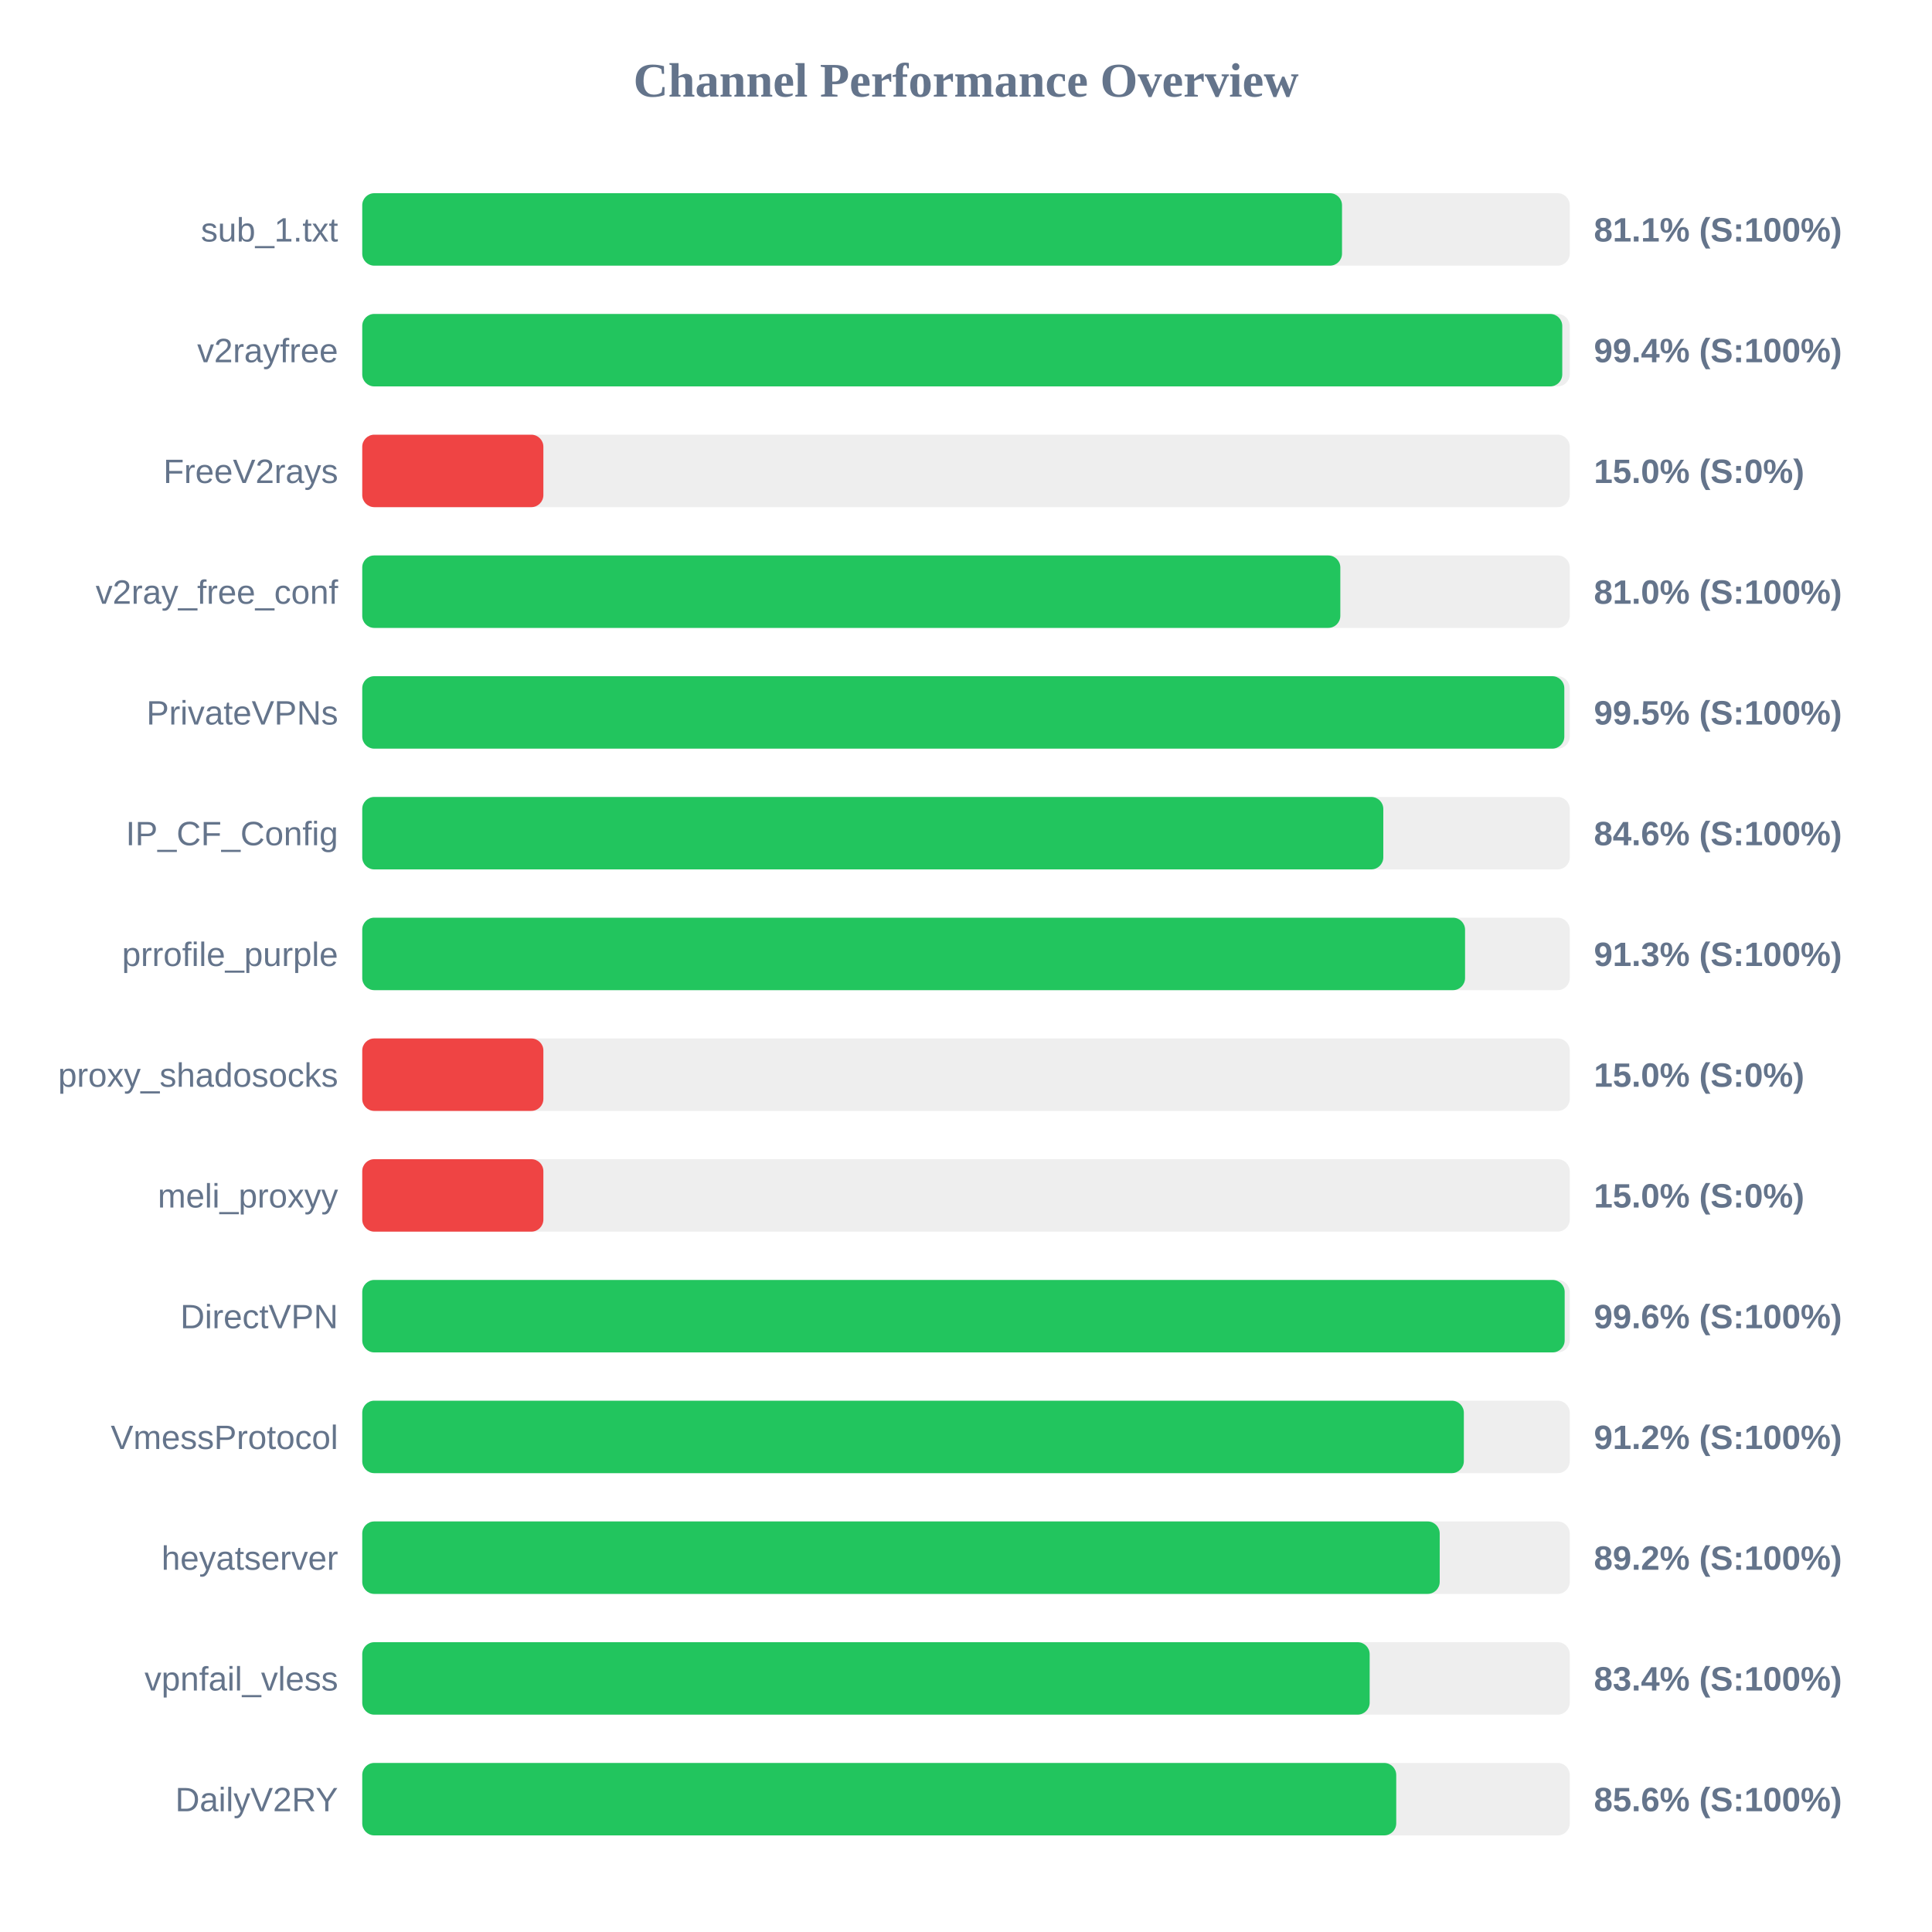
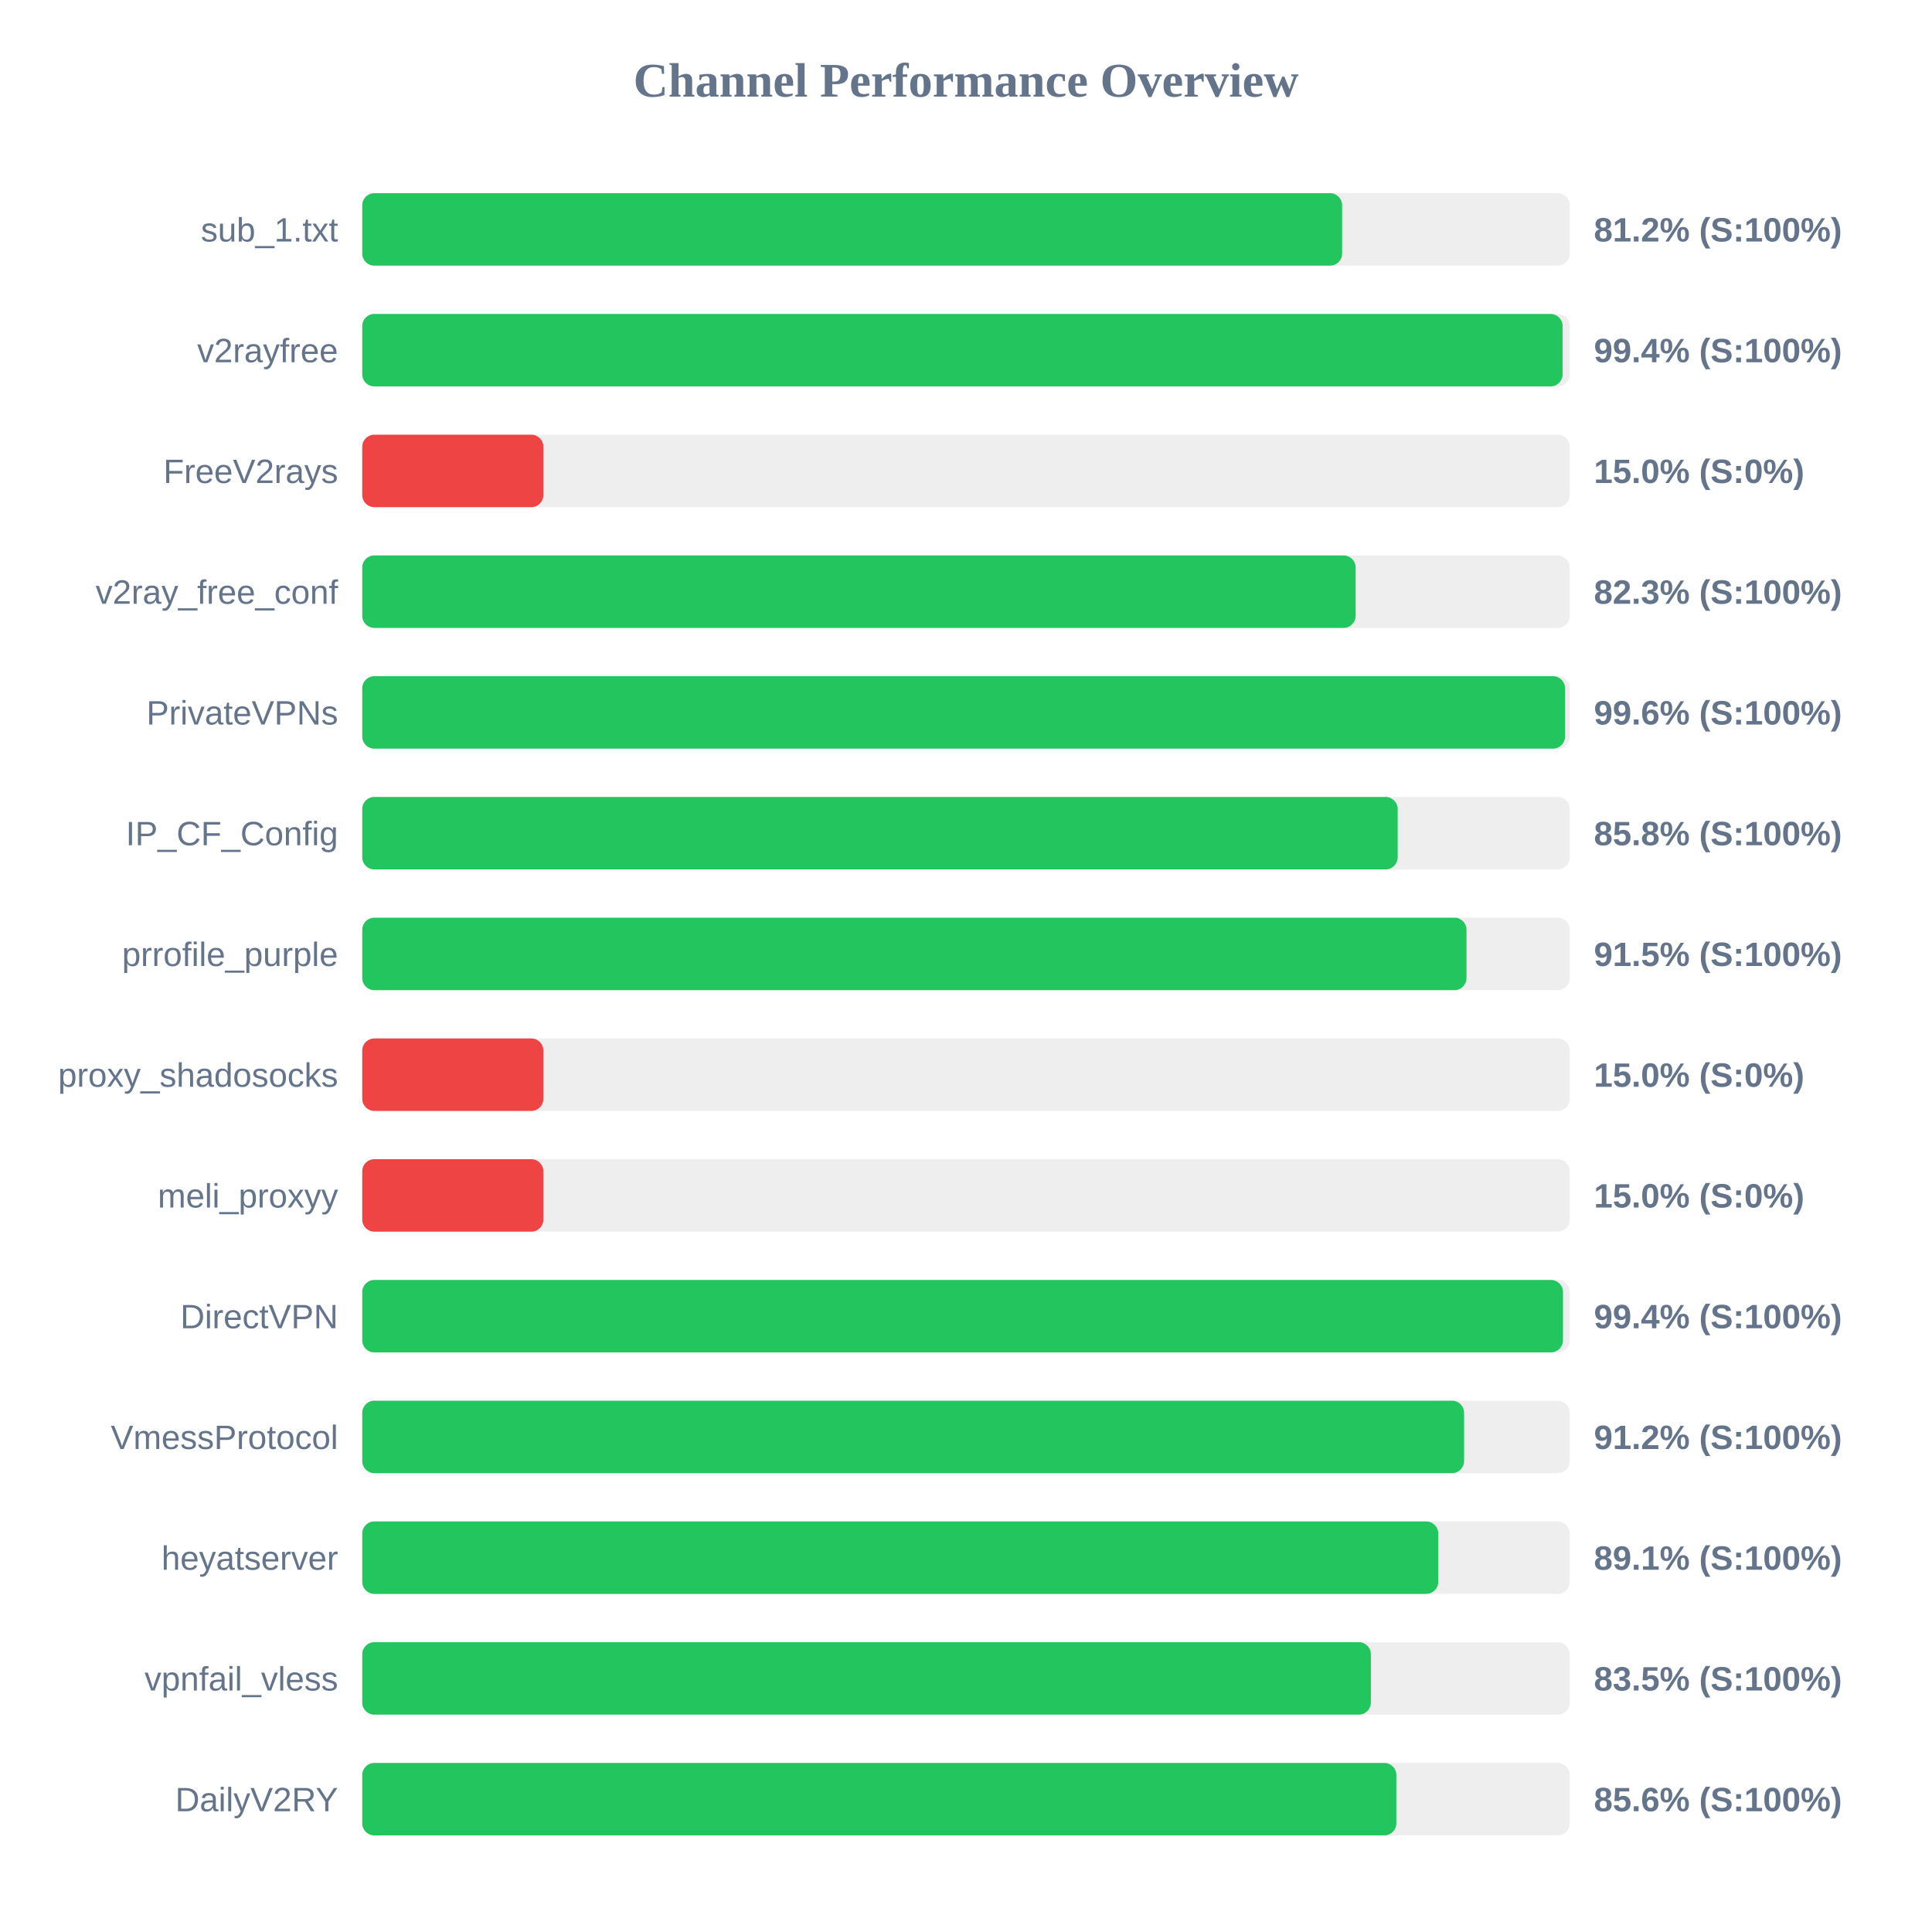
<svg xmlns="http://www.w3.org/2000/svg" width="800" height="800" version="1.1">
  <style>
        .row { font: 14px Arial; fill: #64748b; }
        .score { font: bold 14px Arial; fill: #64748b; }
    </style>
  <text x="400" y="40" text-anchor="middle" font-size="20px" font-weight="bold" fill="#64748b">Channel Performance Overview</text>
  <rect x="150" y="80" width="500" height="30" fill="#eee" rx="5" />
-   <rect x="150" y="80" width="405.7" height="30" fill="#22c55e" rx="5" />
+   <rect x="150" y="80" width="405.75" height="30" fill="#22c55e" rx="5" />
  <text x="140" y="100" text-anchor="end" class="row">sub_1.txt</text>
-   <text x="660" y="100" text-anchor="start" class="score">81.1% (S:100%)</text>
+   <text x="660" y="100" text-anchor="start" class="score">81.2% (S:100%)</text>
  <rect x="150" y="130" width="500" height="30" fill="#eee" rx="5" />
-   <rect x="150" y="130" width="496.9" height="30" fill="#22c55e" rx="5" />
+   <rect x="150" y="130" width="497.05" height="30" fill="#22c55e" rx="5" />
  <text x="140" y="150" text-anchor="end" class="row">v2rayfree</text>
  <text x="660" y="150" text-anchor="start" class="score">99.4% (S:100%)</text>
  <rect x="150" y="180" width="500" height="30" fill="#eee" rx="5" />
  <rect x="150" y="180" width="75.0" height="30" fill="#ef4444" rx="5" />
  <text x="140" y="200" text-anchor="end" class="row">FreeV2rays</text>
  <text x="660" y="200" text-anchor="start" class="score">15.0% (S:0%)</text>
  <rect x="150" y="230" width="500" height="30" fill="#eee" rx="5" />
-   <rect x="150" y="230" width="405.0" height="30" fill="#22c55e" rx="5" />
+   <rect x="150" y="230" width="411.35" height="30" fill="#22c55e" rx="5" />
  <text x="140" y="250" text-anchor="end" class="row">v2ray_free_conf</text>
-   <text x="660" y="250" text-anchor="start" class="score">81.0% (S:100%)</text>
+   <text x="660" y="250" text-anchor="start" class="score">82.3% (S:100%)</text>
  <rect x="150" y="280" width="500" height="30" fill="#eee" rx="5" />
-   <rect x="150" y="280" width="497.75" height="30" fill="#22c55e" rx="5" />
+   <rect x="150" y="280" width="498.05" height="30" fill="#22c55e" rx="5" />
  <text x="140" y="300" text-anchor="end" class="row">PrivateVPNs</text>
-   <text x="660" y="300" text-anchor="start" class="score">99.5% (S:100%)</text>
+   <text x="660" y="300" text-anchor="start" class="score">99.6% (S:100%)</text>
  <rect x="150" y="330" width="500" height="30" fill="#eee" rx="5" />
-   <rect x="150" y="330" width="422.8" height="30" fill="#22c55e" rx="5" />
+   <rect x="150" y="330" width="428.75" height="30" fill="#22c55e" rx="5" />
  <text x="140" y="350" text-anchor="end" class="row">IP_CF_Config</text>
-   <text x="660" y="350" text-anchor="start" class="score">84.6% (S:100%)</text>
+   <text x="660" y="350" text-anchor="start" class="score">85.8% (S:100%)</text>
  <rect x="150" y="380" width="500" height="30" fill="#eee" rx="5" />
-   <rect x="150" y="380" width="456.65" height="30" fill="#22c55e" rx="5" />
+   <rect x="150" y="380" width="457.25" height="30" fill="#22c55e" rx="5" />
  <text x="140" y="400" text-anchor="end" class="row">prrofile_purple</text>
-   <text x="660" y="400" text-anchor="start" class="score">91.3% (S:100%)</text>
+   <text x="660" y="400" text-anchor="start" class="score">91.5% (S:100%)</text>
  <rect x="150" y="430" width="500" height="30" fill="#eee" rx="5" />
  <rect x="150" y="430" width="75.0" height="30" fill="#ef4444" rx="5" />
  <text x="140" y="450" text-anchor="end" class="row">proxy_shadosocks</text>
  <text x="660" y="450" text-anchor="start" class="score">15.0% (S:0%)</text>
  <rect x="150" y="480" width="500" height="30" fill="#eee" rx="5" />
  <rect x="150" y="480" width="75.0" height="30" fill="#ef4444" rx="5" />
  <text x="140" y="500" text-anchor="end" class="row">meli_proxyy</text>
  <text x="660" y="500" text-anchor="start" class="score">15.0% (S:0%)</text>
  <rect x="150" y="530" width="500" height="30" fill="#eee" rx="5" />
-   <rect x="150" y="530" width="497.9" height="30" fill="#22c55e" rx="5" />
+   <rect x="150" y="530" width="497.2" height="30" fill="#22c55e" rx="5" />
  <text x="140" y="550" text-anchor="end" class="row">DirectVPN</text>
-   <text x="660" y="550" text-anchor="start" class="score">99.6% (S:100%)</text>
+   <text x="660" y="550" text-anchor="start" class="score">99.4% (S:100%)</text>
  <rect x="150" y="580" width="500" height="30" fill="#eee" rx="5" />
-   <rect x="150" y="580" width="456.15" height="30" fill="#22c55e" rx="5" />
+   <rect x="150" y="580" width="456.25" height="30" fill="#22c55e" rx="5" />
  <text x="140" y="600" text-anchor="end" class="row">VmessProtocol</text>
  <text x="660" y="600" text-anchor="start" class="score">91.2% (S:100%)</text>
  <rect x="150" y="630" width="500" height="30" fill="#eee" rx="5" />
-   <rect x="150" y="630" width="446.15" height="30" fill="#22c55e" rx="5" />
+   <rect x="150" y="630" width="445.55" height="30" fill="#22c55e" rx="5" />
  <text x="140" y="650" text-anchor="end" class="row">heyatserver</text>
-   <text x="660" y="650" text-anchor="start" class="score">89.2% (S:100%)</text>
+   <text x="660" y="650" text-anchor="start" class="score">89.1% (S:100%)</text>
  <rect x="150" y="680" width="500" height="30" fill="#eee" rx="5" />
-   <rect x="150" y="680" width="417.15" height="30" fill="#22c55e" rx="5" />
+   <rect x="150" y="680" width="417.65" height="30" fill="#22c55e" rx="5" />
  <text x="140" y="700" text-anchor="end" class="row">vpnfail_vless</text>
-   <text x="660" y="700" text-anchor="start" class="score">83.4% (S:100%)</text>
+   <text x="660" y="700" text-anchor="start" class="score">83.5% (S:100%)</text>
  <rect x="150" y="730" width="500" height="30" fill="#eee" rx="5" />
-   <rect x="150" y="730" width="428.15" height="30" fill="#22c55e" rx="5" />
+   <rect x="150" y="730" width="428.2" height="30" fill="#22c55e" rx="5" />
  <text x="140" y="750" text-anchor="end" class="row">DailyV2RY</text>
  <text x="660" y="750" text-anchor="start" class="score">85.6% (S:100%)</text>
</svg>
